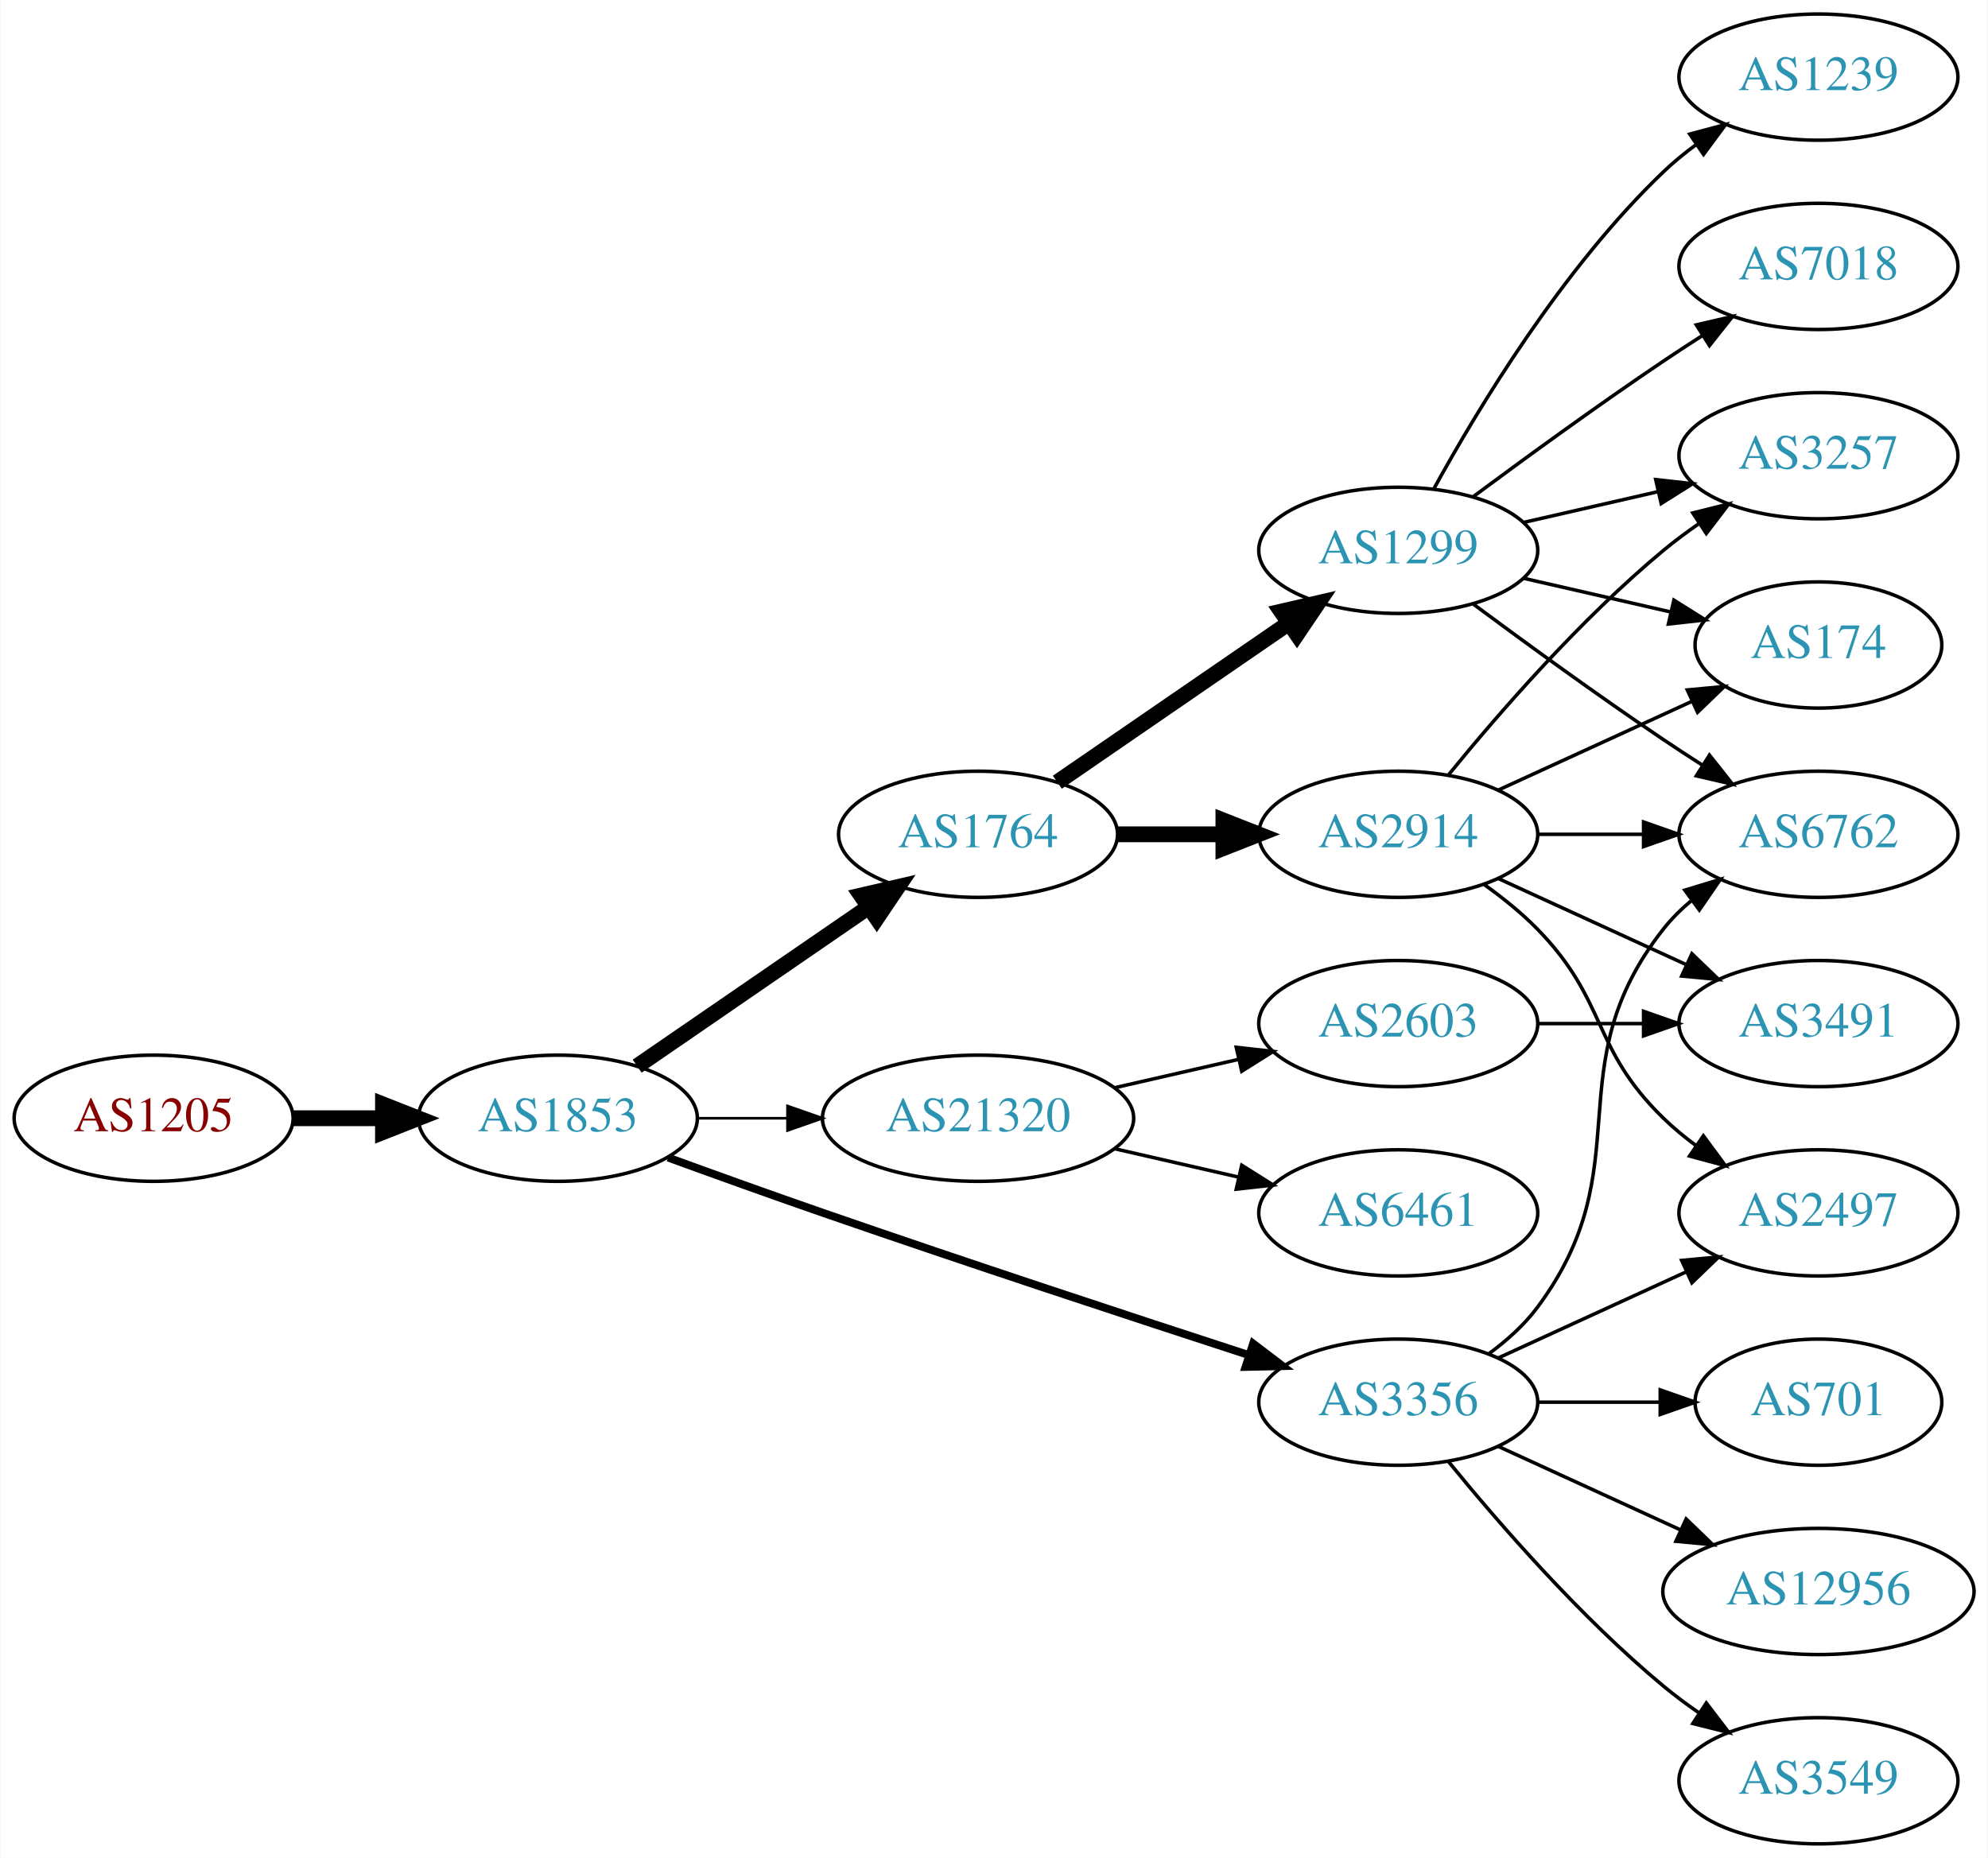
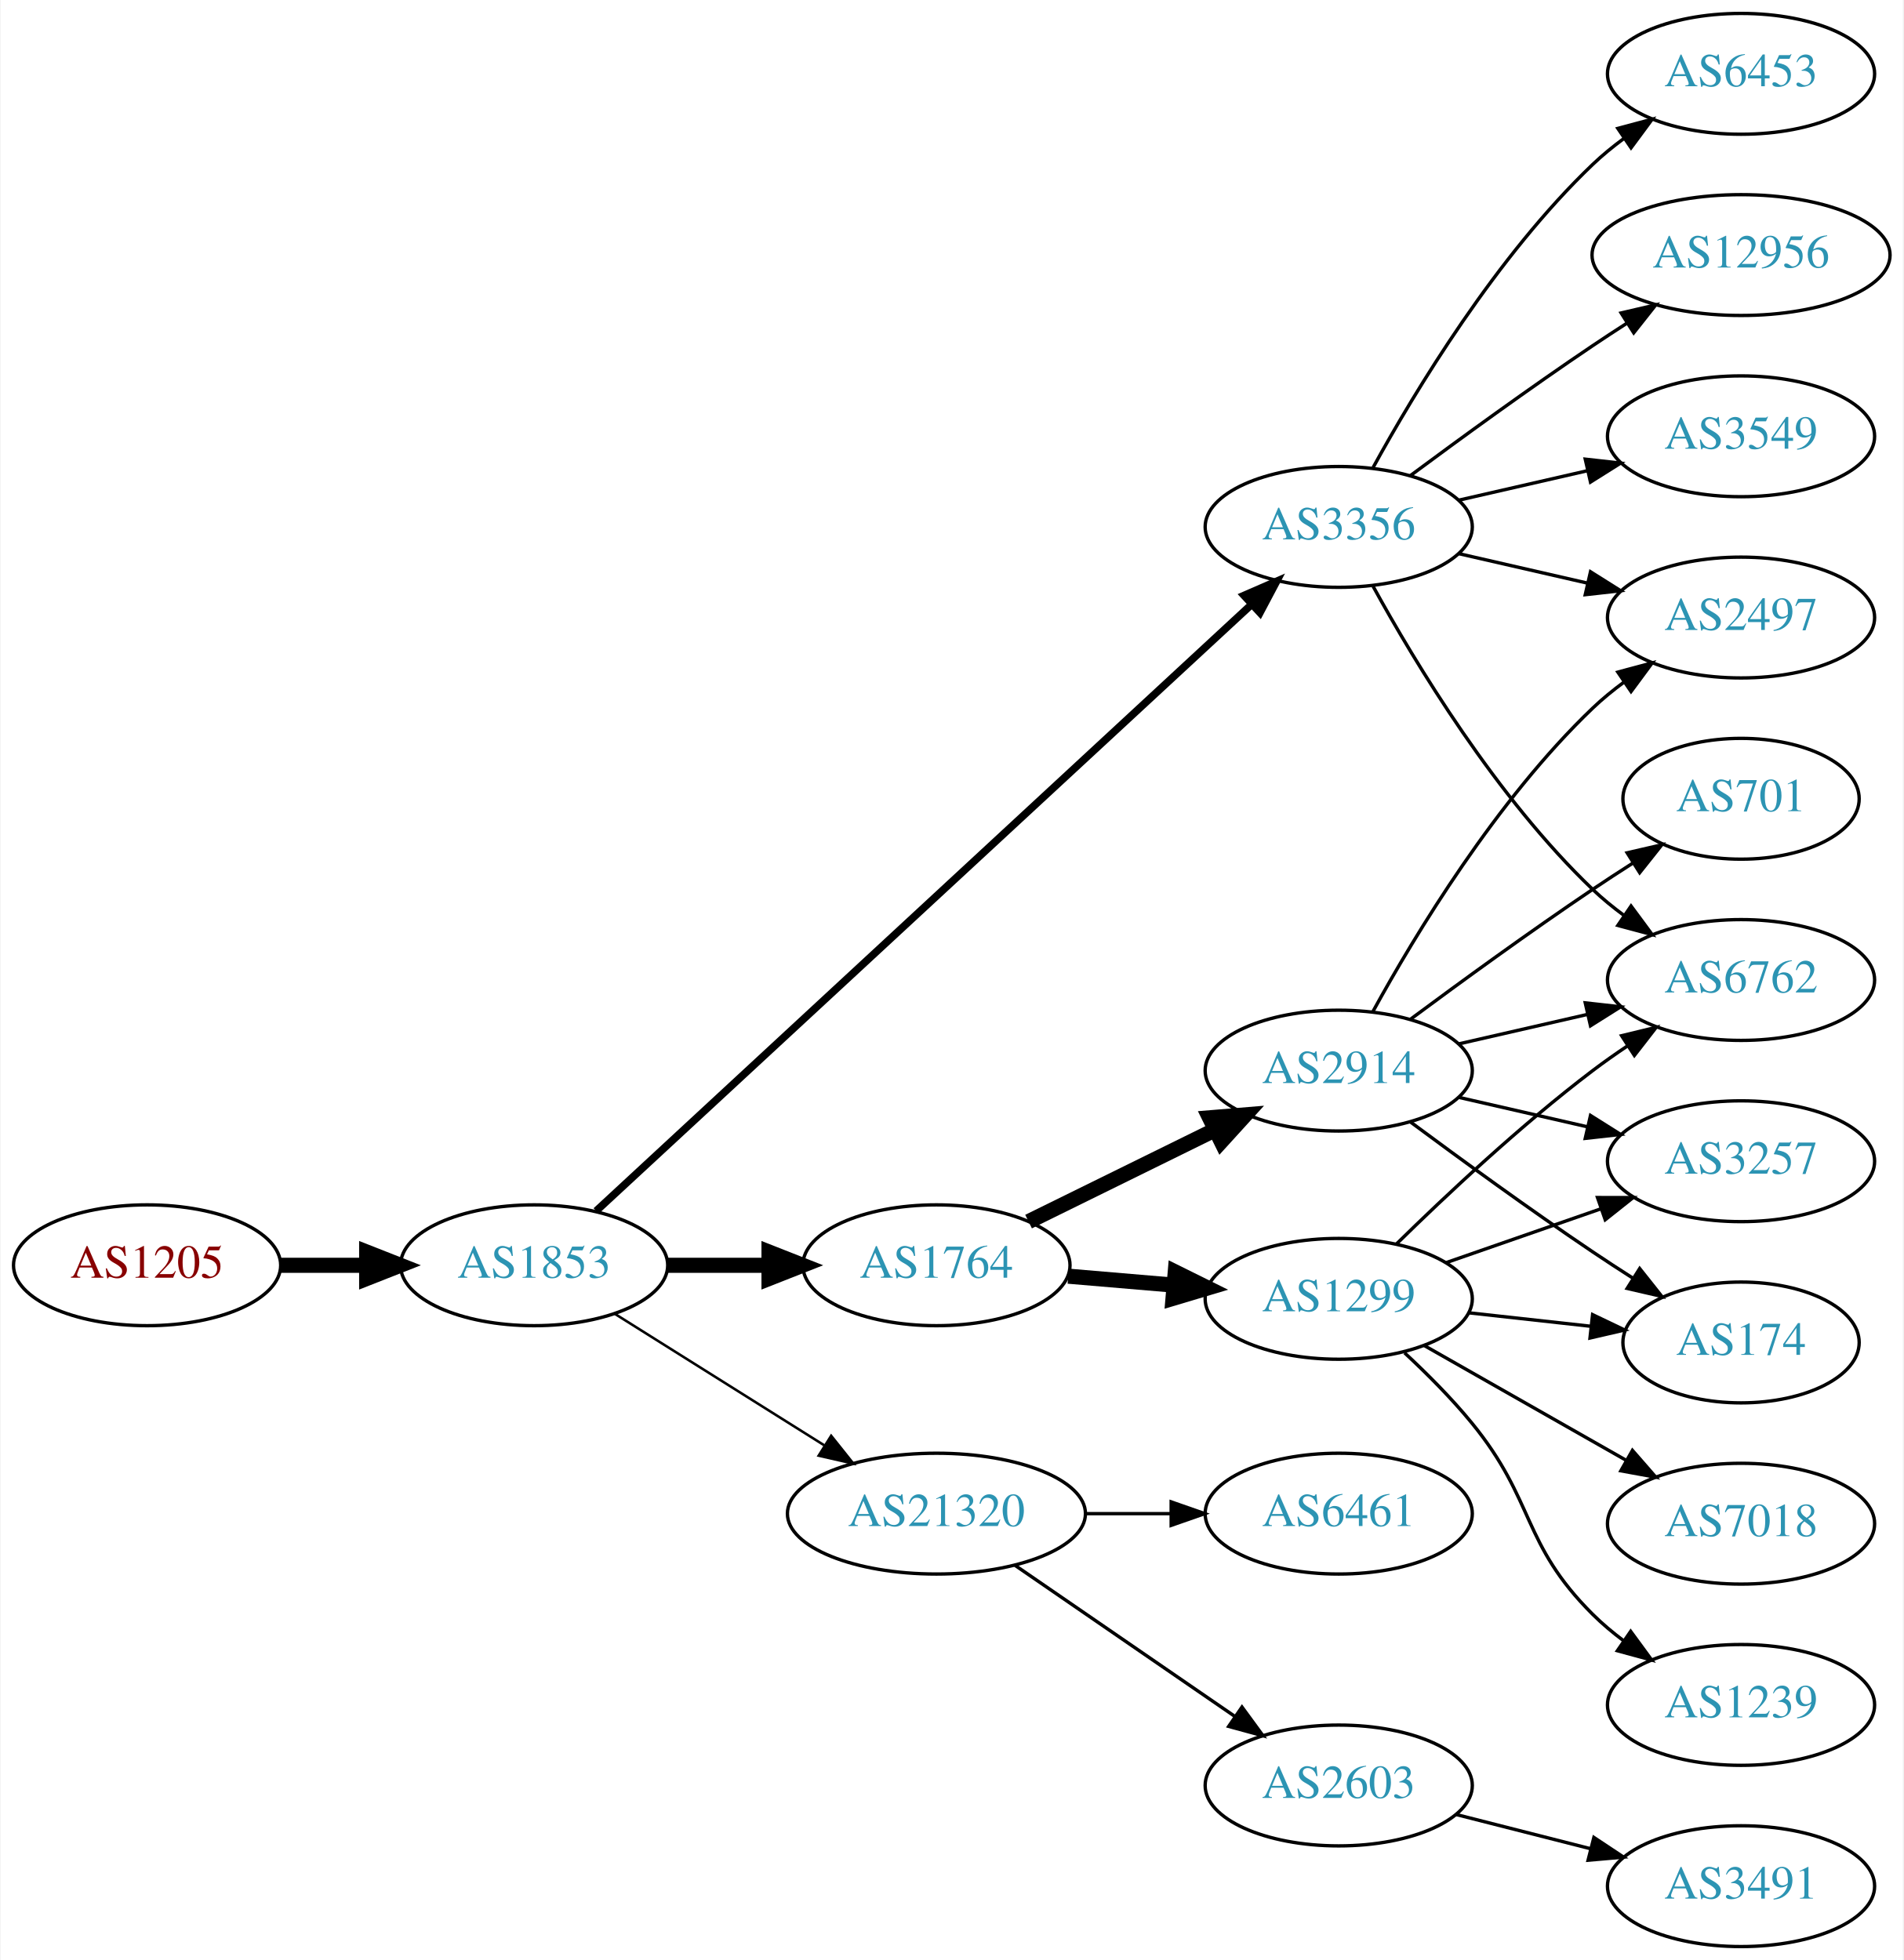
- <svg xmlns="http://www.w3.org/2000/svg" xmlns:xlink="http://www.w3.org/1999/xlink" width="567pt" height="530pt" viewBox="0.00 0.00 566.66 530.00">
-   <g id="graph0" class="graph" transform="scale(1 1) rotate(0) translate(4 526)">
-     <polygon fill="white" stroke="none" points="-4,4 -4,-526 562.663,-526 562.663,4 -4,4" />
+ <svg xmlns="http://www.w3.org/2000/svg" xmlns:xlink="http://www.w3.org/1999/xlink" width="567pt" height="584pt" viewBox="0.00 0.00 566.66 584.00">
+   <g id="graph0" class="graph" transform="scale(1 1) rotate(0) translate(4 580)">
+     <polygon fill="white" stroke="none" points="-4,4 -4,-580 562.663,-580 562.663,4 -4,4" />
    <g id="node1" class="node">
      <g id="a_node1">
        <a xlink:href="/asn/1205" xlink:title="AS1205 ~ University Linz [AT]">
-           <ellipse fill="#ffffff" stroke="black" cx="39.647" cy="-207" rx="39.794" ry="18" />
-           <text text-anchor="middle" x="39.647" y="-203.3" font-family="Times,serif" font-size="14.00" fill="#880000">AS1205</text>
+           <ellipse fill="#ffffff" stroke="black" cx="39.647" cy="-203" rx="39.794" ry="18" />
+           <text text-anchor="middle" x="39.647" y="-199.3" font-family="Times,serif" font-size="14.00" fill="#880000">AS1205</text>
        </a>
      </g>
    </g>
    <g id="node2" class="node">
      <g id="a_node2">
        <a xlink:href="/asn/1853" xlink:title="AS1853 ~ ACOnet Backbone [AT]">
-           <ellipse fill="#ffffff" stroke="black" cx="154.939" cy="-207" rx="39.794" ry="18" />
-           <text text-anchor="middle" x="154.939" y="-203.3" font-family="Times,serif" font-size="14.00" fill="#2c94b3">AS1853</text>
+           <ellipse fill="#ffffff" stroke="black" cx="154.939" cy="-203" rx="39.794" ry="18" />
+           <text text-anchor="middle" x="154.939" y="-199.3" font-family="Times,serif" font-size="14.00" fill="#2c94b3">AS1853</text>
        </a>
      </g>
    </g>
    <g id="edge1" class="edge">
-       <path fill="none" stroke="black" stroke-width="4.5" d="M79.319,-207C87.522,-207 96.286,-207 104.818,-207" />
-       <polygon fill="black" stroke="black" stroke-width="4.5" points="105.057,-210.938 115.057,-207 105.057,-203.063 105.057,-210.938" />
+       <path fill="none" stroke="black" stroke-width="4.5" d="M79.319,-203C87.522,-203 96.286,-203 104.818,-203" />
+       <polygon fill="black" stroke="black" stroke-width="4.5" points="105.057,-206.938 115.057,-203 105.057,-199.063 105.057,-206.938" />
    </g>
    <g id="node3" class="node">
      <g id="a_node3">
        <a xlink:href="/asn/1764" xlink:title="AS1764 ~ NEXTLAYER-AS [AT]">
-           <ellipse fill="#ffffff" stroke="black" cx="274.782" cy="-288" rx="39.794" ry="18" />
-           <text text-anchor="middle" x="274.782" y="-284.3" font-family="Times,serif" font-size="14.00" fill="#2c94b3">AS1764</text>
+           <ellipse fill="#ffffff" stroke="black" cx="274.782" cy="-203" rx="39.794" ry="18" />
+           <text text-anchor="middle" x="274.782" y="-199.3" font-family="Times,serif" font-size="14.00" fill="#2c94b3">AS1764</text>
        </a>
      </g>
    </g>
    <g id="edge2" class="edge">
-       <path fill="none" stroke="black" stroke-width="4.5" d="M177.554,-221.857C196.042,-234.565 222.856,-252.995 243.485,-267.175" />
-       <polygon fill="black" stroke="black" stroke-width="4.5" points="241.434,-270.544 251.906,-272.963 245.895,-264.054 241.434,-270.544" />
+       <path fill="none" stroke="black" stroke-width="4.5" d="M194.852,-203C204.405,-203 214.755,-203 224.718,-203" />
+       <polygon fill="black" stroke="black" stroke-width="4.5" points="224.91,-206.938 234.91,-203 224.91,-199.063 224.91,-206.938" />
    </g>
    <g id="node4" class="node">
      <g id="a_node4">
        <a xlink:href="/asn/3356" xlink:title="AS3356 ~ Level 3 Parent, LLC [US]">
-           <ellipse fill="#ffffff" stroke="black" cx="394.625" cy="-126" rx="39.794" ry="18" />
-           <text text-anchor="middle" x="394.625" y="-122.3" font-family="Times,serif" font-size="14.00" fill="#2c94b3">AS3356</text>
+           <ellipse fill="#ffffff" stroke="black" cx="394.625" cy="-423" rx="39.794" ry="18" />
+           <text text-anchor="middle" x="394.625" y="-419.3" font-family="Times,serif" font-size="14.00" fill="#2c94b3">AS3356</text>
        </a>
      </g>
    </g>
    <g id="edge3" class="edge">
-       <path fill="none" stroke="black" stroke-width="2.25" d="M186.38,-195.777C199.89,-190.851 216.001,-185.052 230.586,-180 271.695,-165.76 318.906,-150.211 351.909,-139.471" />
-       <polygon fill="black" stroke="black" stroke-width="2.25" points="353.243,-142.717 361.672,-136.299 351.08,-136.06 353.243,-142.717" />
+       <path fill="none" stroke="black" stroke-width="2.25" d="M173.417,-219.177C215.054,-257.716 320.231,-355.068 368.593,-399.831" />
+       <polygon fill="black" stroke="black" stroke-width="2.25" points="366.405,-402.575 376.121,-406.799 371.16,-397.438 366.405,-402.575" />
    </g>
    <g id="node5" class="node">
      <g id="a_node5">
        <a xlink:href="/asn/21320" xlink:title="AS21320 ~ GEANT Vereniging [EU]">
-           <ellipse fill="#ffffff" stroke="black" cx="274.782" cy="-207" rx="44.393" ry="18" />
-           <text text-anchor="middle" x="274.782" y="-203.3" font-family="Times,serif" font-size="14.00" fill="#2c94b3">AS21320</text>
+           <ellipse fill="#ffffff" stroke="black" cx="274.782" cy="-129" rx="44.393" ry="18" />
+           <text text-anchor="middle" x="274.782" y="-125.3" font-family="Times,serif" font-size="14.00" fill="#2c94b3">AS21320</text>
        </a>
      </g>
    </g>
    <g id="edge4" class="edge">
-       <path fill="none" stroke="black" stroke-width="0.75" d="M194.852,-207C202.955,-207 211.63,-207 220.156,-207" />
-       <polygon fill="black" stroke="black" stroke-width="0.75" points="220.434,-210.5 230.434,-207 220.434,-203.5 220.434,-210.5" />
+       <path fill="none" stroke="black" stroke-width="0.75" d="M178.94,-188.556C196.714,-177.395 221.54,-161.805 241.334,-149.376" />
+       <polygon fill="black" stroke="black" stroke-width="0.75" points="243.424,-152.197 250.031,-143.914 239.701,-146.268 243.424,-152.197" />
    </g>
    <g id="node6" class="node">
      <g id="a_node6">
-         <a xlink:href="/asn/1299" xlink:title="AS1299 ~ Telia Carrier [EU]">
-           <ellipse fill="#ffffff" stroke="black" cx="394.625" cy="-369" rx="39.794" ry="18" />
-           <text text-anchor="middle" x="394.625" y="-365.3" font-family="Times,serif" font-size="14.00" fill="#2c94b3">AS1299</text>
+         <a xlink:href="/asn/2914" xlink:title="AS2914 ~ NTT America, Inc. [US]">
+           <ellipse fill="#ffffff" stroke="black" cx="394.625" cy="-261" rx="39.794" ry="18" />
+           <text text-anchor="middle" x="394.625" y="-257.3" font-family="Times,serif" font-size="14.00" fill="#2c94b3">AS2914</text>
        </a>
      </g>
    </g>
    <g id="edge5" class="edge">
-       <path fill="none" stroke="black" stroke-width="4.5" d="M297.396,-302.857C315.885,-315.565 342.698,-333.995 363.328,-348.175" />
-       <polygon fill="black" stroke="black" stroke-width="4.5" points="361.277,-351.544 371.748,-353.963 365.738,-345.054 361.277,-351.544" />
+       <path fill="none" stroke="black" stroke-width="4.5" d="M302.228,-216.016C318.639,-224.094 339.939,-234.577 357.847,-243.391" />
+       <polygon fill="black" stroke="black" stroke-width="4.5" points="356.148,-246.943 366.859,-247.826 359.626,-239.878 356.148,-246.943" />
    </g>
    <g id="node7" class="node">
      <g id="a_node7">
-         <a xlink:href="/asn/2914" xlink:title="AS2914 ~ NTT America, Inc. [US]">
-           <ellipse fill="#ffffff" stroke="black" cx="394.625" cy="-288" rx="39.794" ry="18" />
-           <text text-anchor="middle" x="394.625" y="-284.3" font-family="Times,serif" font-size="14.00" fill="#2c94b3">AS2914</text>
+         <a xlink:href="/asn/1299" xlink:title="AS1299 ~ Telia Carrier [EU]">
+           <ellipse fill="#ffffff" stroke="black" cx="394.625" cy="-193" rx="39.794" ry="18" />
+           <text text-anchor="middle" x="394.625" y="-189.3" font-family="Times,serif" font-size="14.00" fill="#2c94b3">AS1299</text>
        </a>
      </g>
    </g>
    <g id="edge6" class="edge">
-       <path fill="none" stroke="black" stroke-width="4.5" d="M314.695,-288C324.248,-288 334.598,-288 344.56,-288" />
-       <polygon fill="black" stroke="black" stroke-width="4.5" points="344.753,-291.938 354.753,-288 344.753,-284.063 344.753,-291.938" />
-     </g>
-     <g id="node11" class="node">
-       <g id="a_node11">
+       <path fill="none" stroke="black" stroke-width="4.5" d="M314.042,-199.753C324.022,-198.906 334.908,-197.983 345.334,-197.098" />
+       <polygon fill="black" stroke="black" stroke-width="4.5" points="345.925,-200.999 355.556,-196.23 345.259,-193.153 345.925,-200.999" />
+     </g>
+     <g id="node8" class="node">
+       <g id="a_node8">
        <a xlink:href="/asn/6762" xlink:title="AS6762 ~ TELECOM ITALIA SPARKLE S.p.A. [IT]">
          <ellipse fill="#ffffff" stroke="black" cx="514.467" cy="-288" rx="39.794" ry="18" />
          <text text-anchor="middle" x="514.467" y="-284.3" font-family="Times,serif" font-size="14.00" fill="#2c94b3">AS6762</text>
        </a>
      </g>
    </g>
-     <g id="edge10" class="edge">
-       <path fill="none" stroke="black" d="M420.555,-139.882C425.631,-143.611 430.549,-148.016 434.271,-153 464.542,-193.542 438.972,-221.246 470.271,-261 472.596,-263.953 475.34,-266.67 478.299,-269.147" />
-       <polygon fill="black" stroke="black" points="476.358,-272.064 486.496,-275.145 480.492,-266.415 476.358,-272.064" />
-     </g>
-     <g id="node12" class="node">
-       <g id="a_node12">
-         <a xlink:href="/asn/701" xlink:title="AS701 ~ UUNET [US]">
-           <ellipse fill="#ffffff" stroke="black" cx="514.467" cy="-126" rx="35.194" ry="18" />
-           <text text-anchor="middle" x="514.467" y="-122.3" font-family="Times,serif" font-size="14.00" fill="#2c94b3">AS701</text>
-         </a>
-       </g>
-     </g>
-     <g id="edge11" class="edge">
-       <path fill="none" stroke="black" d="M434.537,-126C445.624,-126 457.783,-126 469.166,-126" />
-       <polygon fill="black" stroke="black" points="469.348,-129.5 479.348,-126 469.348,-122.5 469.348,-129.5" />
+     <g id="edge12" class="edge">
+       <path fill="none" stroke="black" d="M404.866,-405.287C417.411,-382.439 441.588,-342.389 470.271,-315 473.139,-312.261 476.328,-309.653 479.637,-307.215" />
+       <polygon fill="black" stroke="black" points="481.7,-310.044 487.996,-301.523 477.761,-304.258 481.7,-310.044" />
+     </g>
+     <g id="node9" class="node">
+       <g id="a_node9">
+         <a xlink:href="/asn/2497" xlink:title="AS2497 ~ Internet Initiative Japan Inc. [JP]">
+           <ellipse fill="#ffffff" stroke="black" cx="514.467" cy="-396" rx="39.794" ry="18" />
+           <text text-anchor="middle" x="514.467" y="-392.3" font-family="Times,serif" font-size="14.00" fill="#2c94b3">AS2497</text>
+         </a>
+       </g>
+     </g>
+     <g id="edge16" class="edge">
+       <path fill="none" stroke="black" d="M430.344,-415.045C442.344,-412.296 455.965,-409.175 468.657,-406.267" />
+       <polygon fill="black" stroke="black" points="469.623,-409.636 478.589,-403.991 468.06,-402.813 469.623,-409.636" />
    </g>
    <g id="node13" class="node">
      <g id="a_node13">
        <a xlink:href="/asn/12956" xlink:title="AS12956 ~ TELXIUS [ES]">
-           <ellipse fill="#ffffff" stroke="black" cx="514.467" cy="-72" rx="44.393" ry="18" />
-           <text text-anchor="middle" x="514.467" y="-68.3" font-family="Times,serif" font-size="14.00" fill="#2c94b3">AS12956</text>
-         </a>
-       </g>
-     </g>
-     <g id="edge12" class="edge">
-       <path fill="none" stroke="black" d="M423.253,-113.339C438.751,-106.238 458.318,-97.272 475.264,-89.506" />
-       <polygon fill="black" stroke="black" points="476.734,-92.683 484.367,-85.335 473.818,-86.319 476.734,-92.683" />
+           <ellipse fill="#ffffff" stroke="black" cx="514.467" cy="-504" rx="44.393" ry="18" />
+           <text text-anchor="middle" x="514.467" y="-500.3" font-family="Times,serif" font-size="14.00" fill="#2c94b3">AS12956</text>
+         </a>
+       </g>
+     </g>
+     <g id="edge13" class="edge">
+       <path fill="none" stroke="black" d="M415.955,-438.277C430.817,-449.304 451.562,-464.407 470.271,-477 473.561,-479.215 477.024,-481.482 480.498,-483.715" />
+       <polygon fill="black" stroke="black" points="478.746,-486.748 489.065,-489.148 482.495,-480.837 478.746,-486.748" />
    </g>
    <g id="node14" class="node">
      <g id="a_node14">
        <a xlink:href="/asn/3549" xlink:title="AS3549 ~ Level 3 Parent, LLC [US]">
-           <ellipse fill="#ffffff" stroke="black" cx="514.467" cy="-18" rx="39.794" ry="18" />
-           <text text-anchor="middle" x="514.467" y="-14.3" font-family="Times,serif" font-size="14.00" fill="#2c94b3">AS3549</text>
-         </a>
-       </g>
-     </g>
-     <g id="edge13" class="edge">
-       <path fill="none" stroke="black" d="M409.044,-108.935C423.158,-91.625 446.573,-64.655 470.271,-45 473.487,-42.332 476.988,-39.73 480.558,-37.259" />
-       <polygon fill="black" stroke="black" points="482.482,-40.183 488.915,-31.764 478.636,-34.334 482.482,-40.183" />
+           <ellipse fill="#ffffff" stroke="black" cx="514.467" cy="-450" rx="39.794" ry="18" />
+           <text text-anchor="middle" x="514.467" y="-446.3" font-family="Times,serif" font-size="14.00" fill="#2c94b3">AS3549</text>
+         </a>
+       </g>
+     </g>
+     <g id="edge14" class="edge">
+       <path fill="none" stroke="black" d="M430.344,-430.955C442.344,-433.704 455.965,-436.825 468.657,-439.733" />
+       <polygon fill="black" stroke="black" points="468.06,-443.187 478.589,-442.009 469.623,-436.364 468.06,-443.187" />
    </g>
    <g id="node15" class="node">
      <g id="a_node15">
-         <a xlink:href="/asn/2497" xlink:title="AS2497 ~ Internet Initiative Japan Inc. [JP]">
-           <ellipse fill="#ffffff" stroke="black" cx="514.467" cy="-180" rx="39.794" ry="18" />
-           <text text-anchor="middle" x="514.467" y="-176.3" font-family="Times,serif" font-size="14.00" fill="#2c94b3">AS2497</text>
-         </a>
-       </g>
-     </g>
-     <g id="edge14" class="edge">
-       <path fill="none" stroke="black" d="M423.253,-138.661C439.21,-145.973 459.481,-155.261 476.764,-163.181" />
-       <polygon fill="black" stroke="black" points="475.462,-166.435 486.011,-167.419 478.378,-160.071 475.462,-166.435" />
-     </g>
-     <g id="node8" class="node">
-       <g id="a_node8">
-         <a xlink:href="/asn/2603" xlink:title="AS2603 ~ NORDUnet [NO]">
-           <ellipse fill="#ffffff" stroke="black" cx="394.625" cy="-234" rx="39.794" ry="18" />
-           <text text-anchor="middle" x="394.625" y="-230.3" font-family="Times,serif" font-size="14.00" fill="#2c94b3">AS2603</text>
-         </a>
-       </g>
-     </g>
-     <g id="edge7" class="edge">
-       <path fill="none" stroke="black" d="M313.717,-215.692C324.957,-218.267 337.37,-221.111 348.993,-223.774" />
-       <polygon fill="black" stroke="black" points="348.426,-227.235 358.955,-226.057 349.989,-220.412 348.426,-227.235" />
-     </g>
-     <g id="node9" class="node">
-       <g id="a_node9">
-         <a xlink:href="/asn/6461" xlink:title="AS6461 ~ Zayo Bandwidth [US]">
-           <ellipse fill="#ffffff" stroke="black" cx="394.625" cy="-180" rx="39.794" ry="18" />
-           <text text-anchor="middle" x="394.625" y="-176.3" font-family="Times,serif" font-size="14.00" fill="#2c94b3">AS6461</text>
-         </a>
-       </g>
-     </g>
-     <g id="edge8" class="edge">
-       <path fill="none" stroke="black" d="M313.717,-198.308C324.957,-195.733 337.37,-192.889 348.993,-190.226" />
-       <polygon fill="black" stroke="black" points="349.989,-193.588 358.955,-187.943 348.426,-186.765 349.989,-193.588" />
-     </g>
-     <g id="edge18" class="edge">
-       <path fill="none" stroke="black" d="M415.955,-353.723C430.817,-342.696 451.562,-327.593 470.271,-315 473.82,-312.611 477.57,-310.161 481.319,-307.758" />
-       <polygon fill="black" stroke="black" points="483.387,-310.591 489.967,-302.288 479.645,-304.675 483.387,-310.591" />
+         <a xlink:href="/asn/6453" xlink:title="AS6453 ~ TATA COMMUNICATIONS (AMERICA) INC [US]">
+           <ellipse fill="#ffffff" stroke="black" cx="514.467" cy="-558" rx="39.794" ry="18" />
+           <text text-anchor="middle" x="514.467" y="-554.3" font-family="Times,serif" font-size="14.00" fill="#2c94b3">AS6453</text>
+         </a>
+       </g>
+     </g>
+     <g id="edge15" class="edge">
+       <path fill="none" stroke="black" d="M404.866,-440.713C417.411,-463.561 441.588,-503.611 470.271,-531 473.139,-533.739 476.328,-536.347 479.637,-538.785" />
+       <polygon fill="black" stroke="black" points="477.761,-541.742 487.996,-544.477 481.7,-535.956 477.761,-541.742" />
    </g>
    <g id="node16" class="node">
      <g id="a_node16">
-         <a xlink:href="/asn/3257" xlink:title="AS3257 ~ GTT [DE]">
-           <ellipse fill="#ffffff" stroke="black" cx="514.467" cy="-396" rx="39.794" ry="18" />
-           <text text-anchor="middle" x="514.467" y="-392.3" font-family="Times,serif" font-size="14.00" fill="#2c94b3">AS3257</text>
-         </a>
-       </g>
-     </g>
-     <g id="edge15" class="edge">
-       <path fill="none" stroke="black" d="M430.344,-376.955C442.344,-379.704 455.965,-382.825 468.657,-385.733" />
-       <polygon fill="black" stroke="black" points="468.06,-389.187 478.589,-388.009 469.623,-382.364 468.06,-389.187" />
+         <a xlink:href="/asn/6461" xlink:title="AS6461 ~ Zayo Bandwidth [US]">
+           <ellipse fill="#ffffff" stroke="black" cx="394.625" cy="-129" rx="39.794" ry="18" />
+           <text text-anchor="middle" x="394.625" y="-125.3" font-family="Times,serif" font-size="14.00" fill="#2c94b3">AS6461</text>
+         </a>
+       </g>
+     </g>
+     <g id="edge17" class="edge">
+       <path fill="none" stroke="black" d="M318.993,-129C327.306,-129 336.068,-129 344.551,-129" />
+       <polygon fill="black" stroke="black" points="344.709,-132.5 354.709,-129 344.709,-125.5 344.709,-132.5" />
    </g>
    <g id="node17" class="node">
      <g id="a_node17">
-         <a xlink:href="/asn/7018" xlink:title="AS7018 ~ AT&amp;T Services, Inc. [US]">
-           <ellipse fill="#ffffff" stroke="black" cx="514.467" cy="-450" rx="39.794" ry="18" />
-           <text text-anchor="middle" x="514.467" y="-446.3" font-family="Times,serif" font-size="14.00" fill="#2c94b3">AS7018</text>
-         </a>
-       </g>
-     </g>
-     <g id="edge16" class="edge">
-       <path fill="none" stroke="black" d="M415.955,-384.277C430.817,-395.304 451.562,-410.407 470.271,-423 473.82,-425.389 477.57,-427.839 481.319,-430.242" />
-       <polygon fill="black" stroke="black" points="479.645,-433.325 489.967,-435.712 483.387,-427.409 479.645,-433.325" />
+         <a xlink:href="/asn/2603" xlink:title="AS2603 ~ NORDUnet [NO]">
+           <ellipse fill="#ffffff" stroke="black" cx="394.625" cy="-48" rx="39.794" ry="18" />
+           <text text-anchor="middle" x="394.625" y="-44.3" font-family="Times,serif" font-size="14.00" fill="#2c94b3">AS2603</text>
+         </a>
+       </g>
+     </g>
+     <g id="edge18" class="edge">
+       <path fill="none" stroke="black" d="M298.225,-113.574C316.806,-100.802 343.367,-82.545 363.746,-68.537" />
+       <polygon fill="black" stroke="black" points="365.802,-71.371 372.061,-62.822 361.837,-65.602 365.802,-71.371" />
+     </g>
+     <g id="edge7" class="edge">
+       <path fill="none" stroke="black" d="M430.344,-268.955C442.344,-271.704 455.965,-274.825 468.657,-277.733" />
+       <polygon fill="black" stroke="black" points="468.06,-281.187 478.589,-280.009 469.623,-274.364 468.06,-281.187" />
+     </g>
+     <g id="edge8" class="edge">
+       <path fill="none" stroke="black" d="M404.866,-278.713C417.411,-301.561 441.588,-341.611 470.271,-369 473.139,-371.739 476.328,-374.347 479.637,-376.785" />
+       <polygon fill="black" stroke="black" points="477.761,-379.742 487.996,-382.477 481.7,-373.956 477.761,-379.742" />
+     </g>
+     <g id="node10" class="node">
+       <g id="a_node10">
+         <a xlink:href="/asn/701" xlink:title="AS701 ~ UUNET [US]">
+           <ellipse fill="#ffffff" stroke="black" cx="514.467" cy="-342" rx="35.194" ry="18" />
+           <text text-anchor="middle" x="514.467" y="-338.3" font-family="Times,serif" font-size="14.00" fill="#2c94b3">AS701</text>
+         </a>
+       </g>
+     </g>
+     <g id="edge9" class="edge">
+       <path fill="none" stroke="black" d="M415.955,-276.277C430.817,-287.304 451.562,-302.407 470.271,-315 474.088,-317.569 478.138,-320.21 482.169,-322.786" />
+       <polygon fill="black" stroke="black" points="480.538,-325.895 490.863,-328.271 484.273,-319.975 480.538,-325.895" />
+     </g>
+     <g id="node11" class="node">
+       <g id="a_node11">
+         <a xlink:href="/asn/174" xlink:title="AS174 ~ Cogent Communications [US]">
+           <ellipse fill="#ffffff" stroke="black" cx="514.467" cy="-180" rx="35.194" ry="18" />
+           <text text-anchor="middle" x="514.467" y="-176.3" font-family="Times,serif" font-size="14.00" fill="#2c94b3">AS174</text>
+         </a>
+       </g>
+     </g>
+     <g id="edge10" class="edge">
+       <path fill="none" stroke="black" d="M415.955,-245.723C430.817,-234.696 451.562,-219.593 470.271,-207 474.088,-204.431 478.138,-201.79 482.169,-199.214" />
+       <polygon fill="black" stroke="black" points="484.273,-202.025 490.863,-193.729 480.538,-196.105 484.273,-202.025" />
+     </g>
+     <g id="node12" class="node">
+       <g id="a_node12">
+         <a xlink:href="/asn/3257" xlink:title="AS3257 ~ GTT [DE]">
+           <ellipse fill="#ffffff" stroke="black" cx="514.467" cy="-234" rx="39.794" ry="18" />
+           <text text-anchor="middle" x="514.467" y="-230.3" font-family="Times,serif" font-size="14.00" fill="#2c94b3">AS3257</text>
+         </a>
+       </g>
+     </g>
+     <g id="edge11" class="edge">
+       <path fill="none" stroke="black" d="M430.344,-253.045C442.344,-250.296 455.965,-247.175 468.657,-244.267" />
+       <polygon fill="black" stroke="black" points="469.623,-247.636 478.589,-241.991 468.06,-240.813 469.623,-247.636" />
+     </g>
+     <g id="edge19" class="edge">
+       <path fill="none" stroke="black" d="M411.773,-209.296C426.409,-223.671 448.898,-244.795 470.271,-261 473.601,-263.525 477.173,-266.037 480.785,-268.456" />
+       <polygon fill="black" stroke="black" points="478.89,-271.399 489.188,-273.892 482.692,-265.522 478.89,-271.399" />
+     </g>
+     <g id="edge20" class="edge">
+       <path fill="none" stroke="black" d="M433.235,-188.851C444.8,-187.575 457.632,-186.16 469.58,-184.841" />
+       <polygon fill="black" stroke="black" points="470.242,-188.29 479.798,-183.714 469.474,-181.332 470.242,-188.29" />
+     </g>
+     <g id="edge22" class="edge">
+       <path fill="none" stroke="black" d="M426.586,-203.772C440.683,-208.677 457.559,-214.548 472.673,-219.807" />
+       <polygon fill="black" stroke="black" points="471.708,-223.177 482.303,-223.157 474.008,-216.566 471.708,-223.177" />
    </g>
    <g id="node18" class="node">
      <g id="a_node18">
-         <a xlink:href="/asn/1239" xlink:title="AS1239 ~ Sprint [US]">
-           <ellipse fill="#ffffff" stroke="black" cx="514.467" cy="-504" rx="39.794" ry="18" />
-           <text text-anchor="middle" x="514.467" y="-500.3" font-family="Times,serif" font-size="14.00" fill="#2c94b3">AS1239</text>
-         </a>
-       </g>
-     </g>
-     <g id="edge17" class="edge">
-       <path fill="none" stroke="black" d="M404.866,-386.713C417.411,-409.561 441.588,-449.611 470.271,-477 473.139,-479.739 476.328,-482.347 479.637,-484.785" />
-       <polygon fill="black" stroke="black" points="477.761,-487.742 487.996,-490.477 481.7,-481.956 477.761,-487.742" />
+         <a xlink:href="/asn/7018" xlink:title="AS7018 ~ AT&amp;T Services, Inc. [US]">
+           <ellipse fill="#ffffff" stroke="black" cx="514.467" cy="-126" rx="39.794" ry="18" />
+           <text text-anchor="middle" x="514.467" y="-122.3" font-family="Times,serif" font-size="14.00" fill="#2c94b3">AS7018</text>
+         </a>
+       </g>
+     </g>
+     <g id="edge21" class="edge">
+       <path fill="none" stroke="black" d="M420.042,-179.118C437.501,-169.191 461.202,-155.716 480.362,-144.822" />
+       <polygon fill="black" stroke="black" points="482.118,-147.85 489.081,-139.865 478.658,-141.765 482.118,-147.85" />
    </g>
    <g id="node19" class="node">
      <g id="a_node19">
-         <a xlink:href="/asn/174" xlink:title="AS174 ~ Cogent Communications [US]">
-           <ellipse fill="#ffffff" stroke="black" cx="514.467" cy="-342" rx="35.194" ry="18" />
-           <text text-anchor="middle" x="514.467" y="-338.3" font-family="Times,serif" font-size="14.00" fill="#2c94b3">AS174</text>
-         </a>
-       </g>
-     </g>
-     <g id="edge19" class="edge">
-       <path fill="none" stroke="black" d="M430.344,-361.045C443.436,-358.045 458.459,-354.604 472.099,-351.478" />
-       <polygon fill="black" stroke="black" points="473.241,-354.807 482.207,-349.162 471.677,-347.984 473.241,-354.807" />
-     </g>
-     <g id="node10" class="node">
-       <g id="a_node10">
+         <a xlink:href="/asn/1239" xlink:title="AS1239 ~ Sprint [US]">
+           <ellipse fill="#ffffff" stroke="black" cx="514.467" cy="-72" rx="39.794" ry="18" />
+           <text text-anchor="middle" x="514.467" y="-68.3" font-family="Times,serif" font-size="14.00" fill="#2c94b3">AS1239</text>
+         </a>
+       </g>
+     </g>
+     <g id="edge23" class="edge">
+       <path fill="none" stroke="black" d="M414.245,-176.905C420.922,-170.7 428.275,-163.336 434.271,-156 453.233,-132.801 449.035,-120.137 470.271,-99 473.082,-96.202 476.233,-93.556 479.52,-91.094" />
+       <polygon fill="black" stroke="black" points="481.589,-93.92 487.851,-85.374 477.626,-88.149 481.589,-93.92" />
+     </g>
+     <g id="node20" class="node">
+       <g id="a_node20">
        <a xlink:href="/asn/3491" xlink:title="AS3491 ~ PCCW Global, Inc. [US]">
-           <ellipse fill="#ffffff" stroke="black" cx="514.467" cy="-234" rx="39.794" ry="18" />
-           <text text-anchor="middle" x="514.467" y="-230.3" font-family="Times,serif" font-size="14.00" fill="#2c94b3">AS3491</text>
-         </a>
-       </g>
-     </g>
-     <g id="edge23" class="edge">
-       <path fill="none" stroke="black" d="M423.253,-275.339C439.21,-268.027 459.481,-258.739 476.764,-250.819" />
-       <polygon fill="black" stroke="black" points="478.378,-253.929 486.011,-246.581 475.462,-247.565 478.378,-253.929" />
-     </g>
-     <g id="edge20" class="edge">
-       <path fill="none" stroke="black" d="M434.537,-288C444.091,-288 454.44,-288 464.403,-288" />
-       <polygon fill="black" stroke="black" points="464.595,-291.5 474.595,-288 464.595,-284.5 464.595,-291.5" />
-     </g>
-     <g id="edge21" class="edge">
-       <path fill="none" stroke="black" d="M419.219,-273.611C424.475,-269.852 429.806,-265.563 434.271,-261 454.443,-240.383 449.578,-227.094 470.271,-207 473.116,-204.237 476.29,-201.614 479.59,-199.166" />
-       <polygon fill="black" stroke="black" points="481.656,-201.994 487.938,-193.462 477.707,-196.214 481.656,-201.994" />
+           <ellipse fill="#ffffff" stroke="black" cx="514.467" cy="-18" rx="39.794" ry="18" />
+           <text text-anchor="middle" x="514.467" y="-14.3" font-family="Times,serif" font-size="14.00" fill="#2c94b3">AS3491</text>
+         </a>
+       </g>
    </g>
    <g id="edge24" class="edge">
-       <path fill="none" stroke="black" d="M409.044,-305.065C423.158,-322.375 446.573,-349.345 470.271,-369 473.487,-371.668 476.988,-374.27 480.558,-376.741" />
-       <polygon fill="black" stroke="black" points="478.636,-379.666 488.915,-382.236 482.482,-373.817 478.636,-379.666" />
-     </g>
-     <g id="edge22" class="edge">
-       <path fill="none" stroke="black" d="M423.253,-300.661C439.67,-308.183 460.651,-317.798 478.248,-325.861" />
-       <polygon fill="black" stroke="black" points="477.076,-329.174 487.625,-330.158 479.993,-322.811 477.076,-329.174" />
-     </g>
-     <g id="edge9" class="edge">
-       <path fill="none" stroke="black" d="M434.537,-234C444.091,-234 454.44,-234 464.403,-234" />
-       <polygon fill="black" stroke="black" points="464.595,-237.5 474.595,-234 464.595,-230.5 464.595,-237.5" />
+       <path fill="none" stroke="black" d="M429.71,-39.323C442.168,-36.151 456.44,-32.518 469.631,-29.16" />
+       <polygon fill="black" stroke="black" points="470.631,-32.517 479.459,-26.658 468.904,-25.733 470.631,-32.517" />
    </g>
  </g>
</svg>
